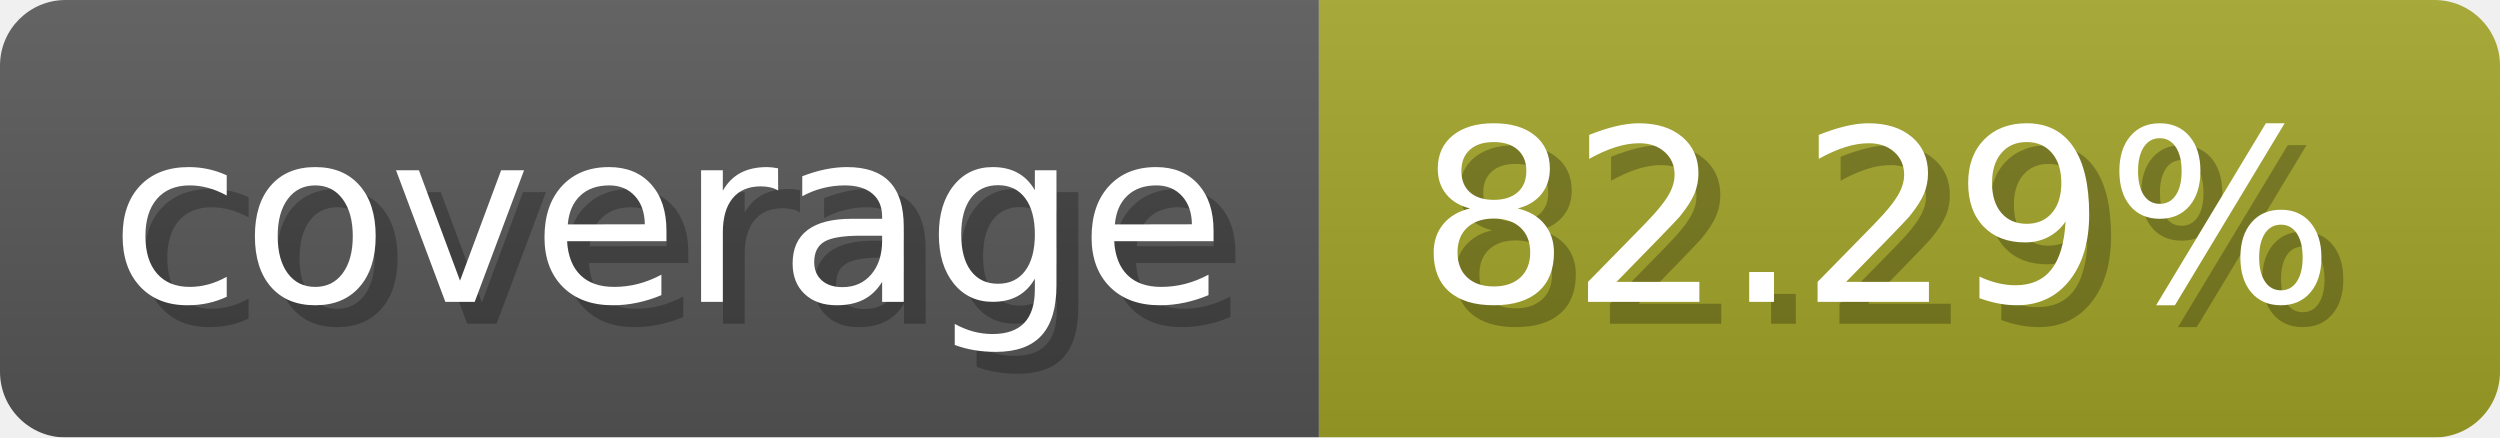
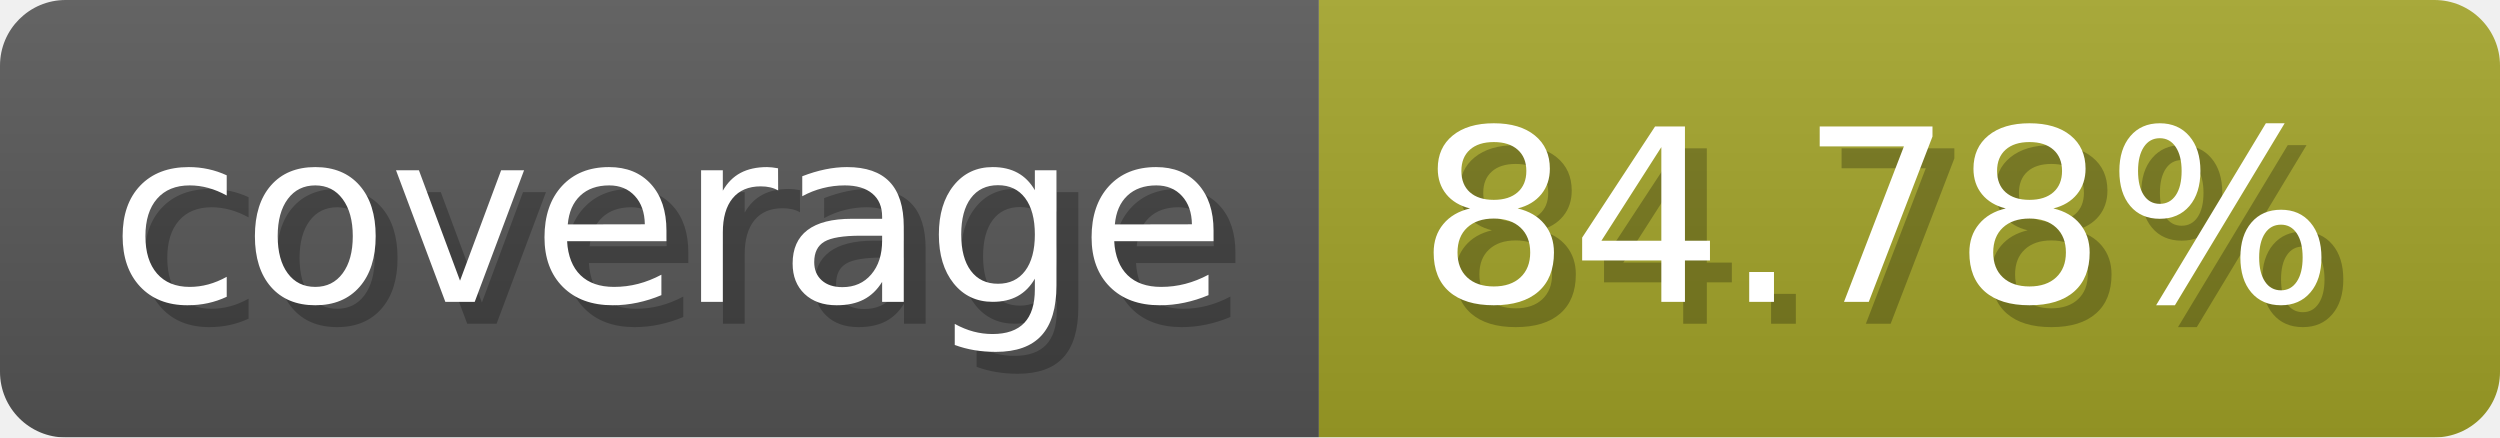
- <svg xmlns="http://www.w3.org/2000/svg" width="114.3" height="20" viewBox="0 0 1143 200" role="img" aria-label="coverage: 82.29%">
+ <svg xmlns="http://www.w3.org/2000/svg" width="114.3" height="20" viewBox="0 0 1143 200" role="img" aria-label="coverage: 84.78%">
  <linearGradient id="a" x2="0" y2="100%">
    <stop offset="0" stop-opacity=".1" stop-color="#EEE" />
    <stop offset="1" stop-opacity=".1" />
  </linearGradient>
  <mask id="m">
    <rect width="1143" height="200" rx="30" fill="#FFF" />
  </mask>
  <g mask="url(#m)">
    <rect width="603" height="200" fill="#555" />
    <rect width="540" height="200" fill="#a0a127" x="603" />
    <rect width="1143" height="200" fill="url(#a)" />
  </g>
  <g aria-hidden="true" fill="#fff" text-anchor="start" font-family="Verdana,DejaVu Sans,sans-serif" font-size="110">
    <text x="60" y="148" textLength="503" fill="#000" opacity="0.25">coverage</text>
    <text x="50" y="138" textLength="503">coverage</text>
-     <text x="658" y="148" textLength="440" fill="#000" opacity="0.25">82.29%</text>
-     <text x="648" y="138" textLength="440">82.29%</text>
+     <text x="658" y="148" textLength="440" fill="#000" opacity="0.25">84.78%</text>
+     <text x="648" y="138" textLength="440">84.78%</text>
  </g>
</svg>
